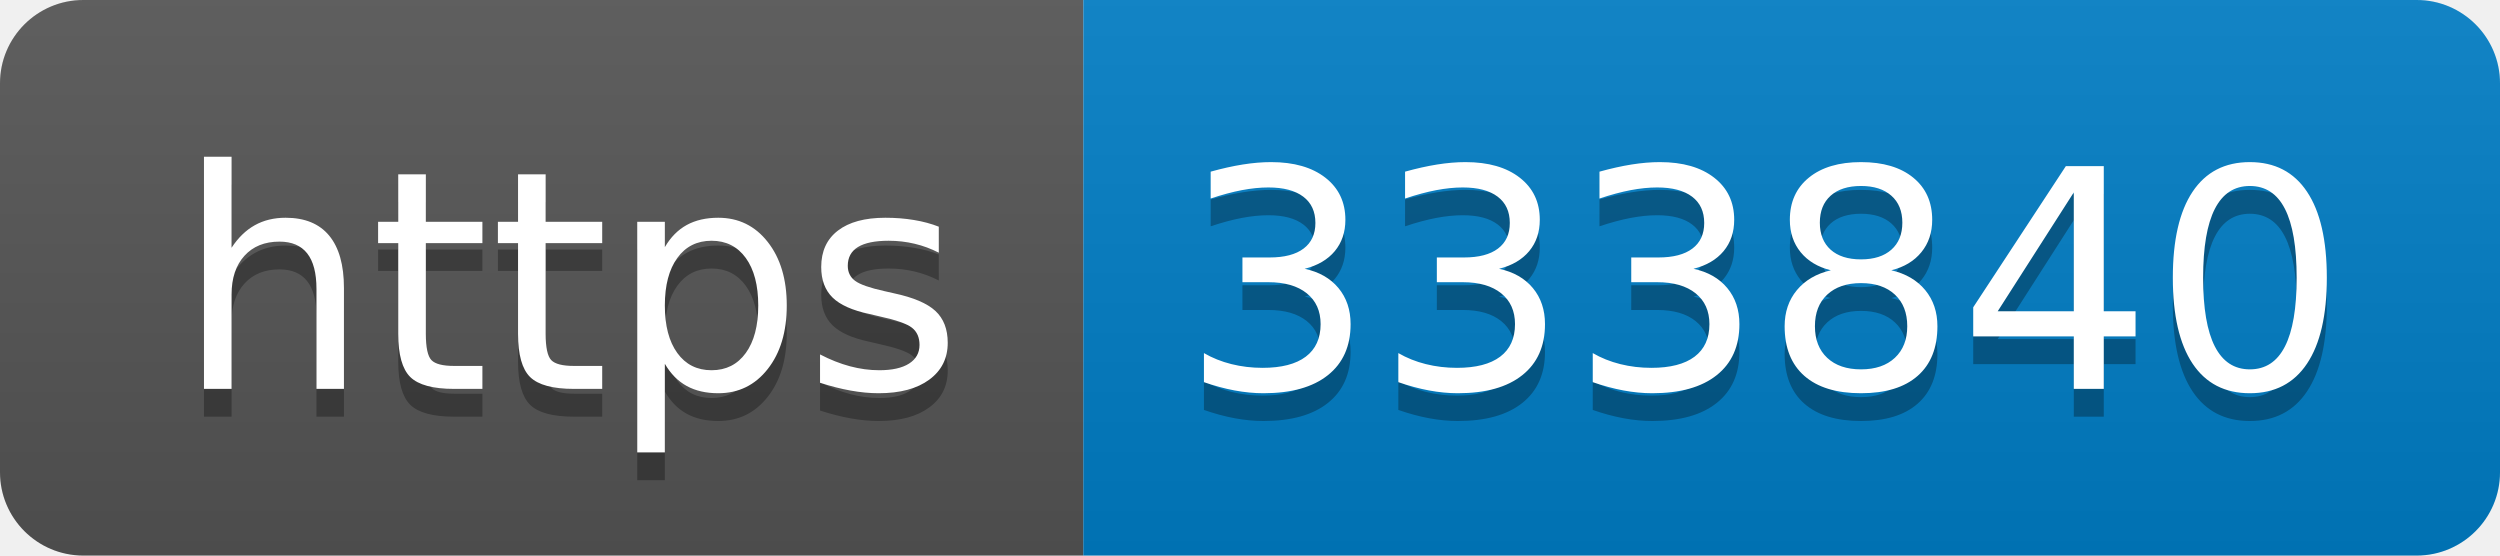
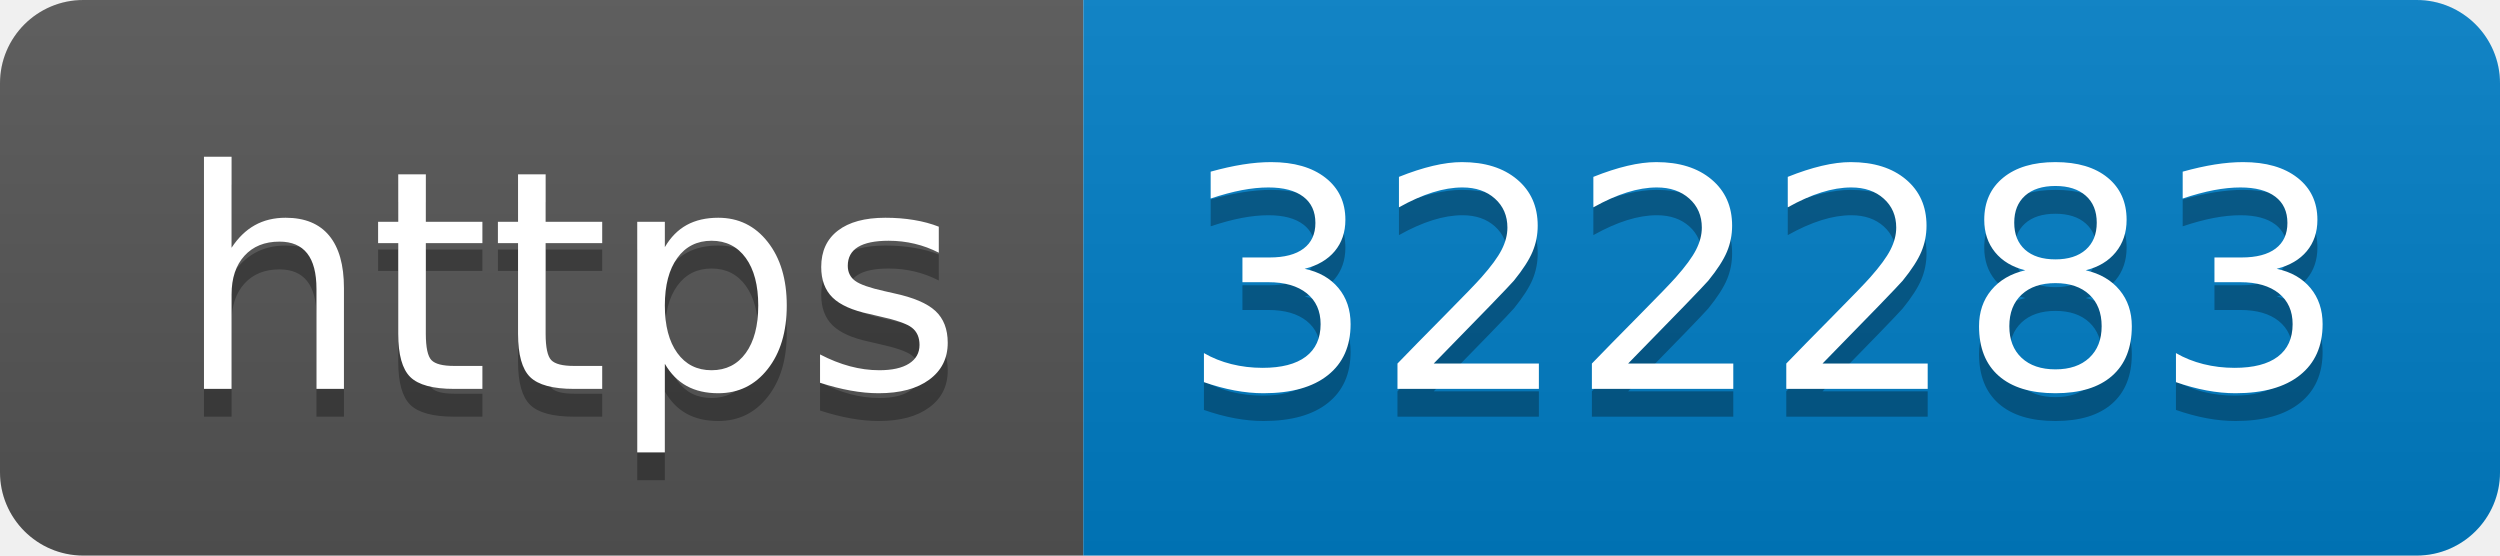
- <svg xmlns="http://www.w3.org/2000/svg" width="90" height="20" role="img" aria-label="https: 333840">
+ <svg xmlns="http://www.w3.org/2000/svg" width="90" height="20" role="img" aria-label="https: 322283">
  <linearGradient id="s" x2="0" y2="100%">
    <stop offset="0" stop-color="#bbb" stop-opacity=".1" />
    <stop offset="1" stop-opacity=".1" />
  </linearGradient>
  <clipPath id="r">
    <rect width="90" height="20" rx="3" fill="#fff" />
  </clipPath>
  <g clip-path="url(#r)">
    <rect width="39" height="20" fill="#555" />
    <rect x="39" width="51" height="20" fill="#007ec6" />
    <rect width="90" height="20" fill="url(#s)" />
  </g>
  <g fill="#fff" text-anchor="middle" font-family="Verdana,Geneva,DejaVu Sans,sans-serif" text-rendering="geometricPrecision" font-size="110">
    <text aria-hidden="true" x="205" y="150" fill="#010101" fill-opacity=".3" transform="scale(.1)" textLength="290">https</text>
    <text x="205" y="140" transform="scale(.1)" fill="#fff" textLength="290">https</text>
-     <text aria-hidden="true" x="635" y="150" fill="#010101" fill-opacity=".3" transform="scale(.1)" textLength="410">333840</text>
-     <text x="635" y="140" transform="scale(.1)" fill="#fff" textLength="410">333840</text>
+     <text aria-hidden="true" x="635" y="150" fill="#010101" fill-opacity=".3" transform="scale(.1)" textLength="410">322283</text>
+     <text x="635" y="140" transform="scale(.1)" fill="#fff" textLength="410">322283</text>
  </g>
</svg>
